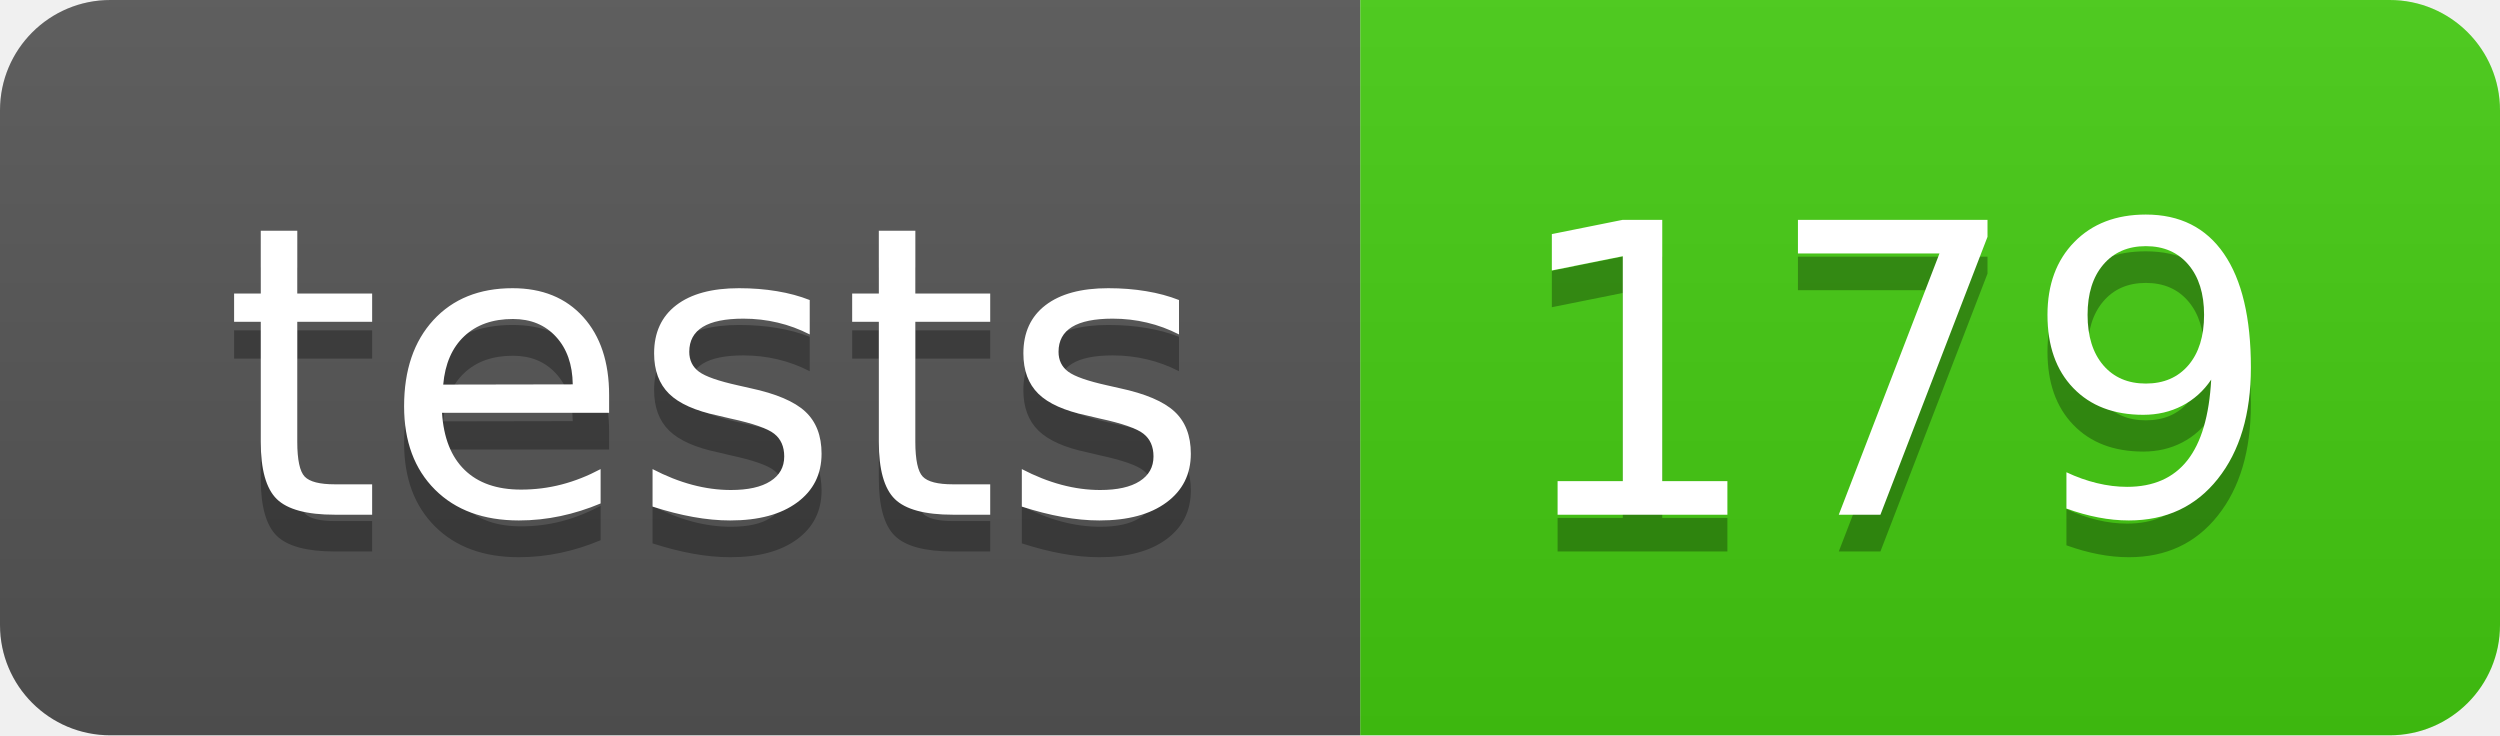
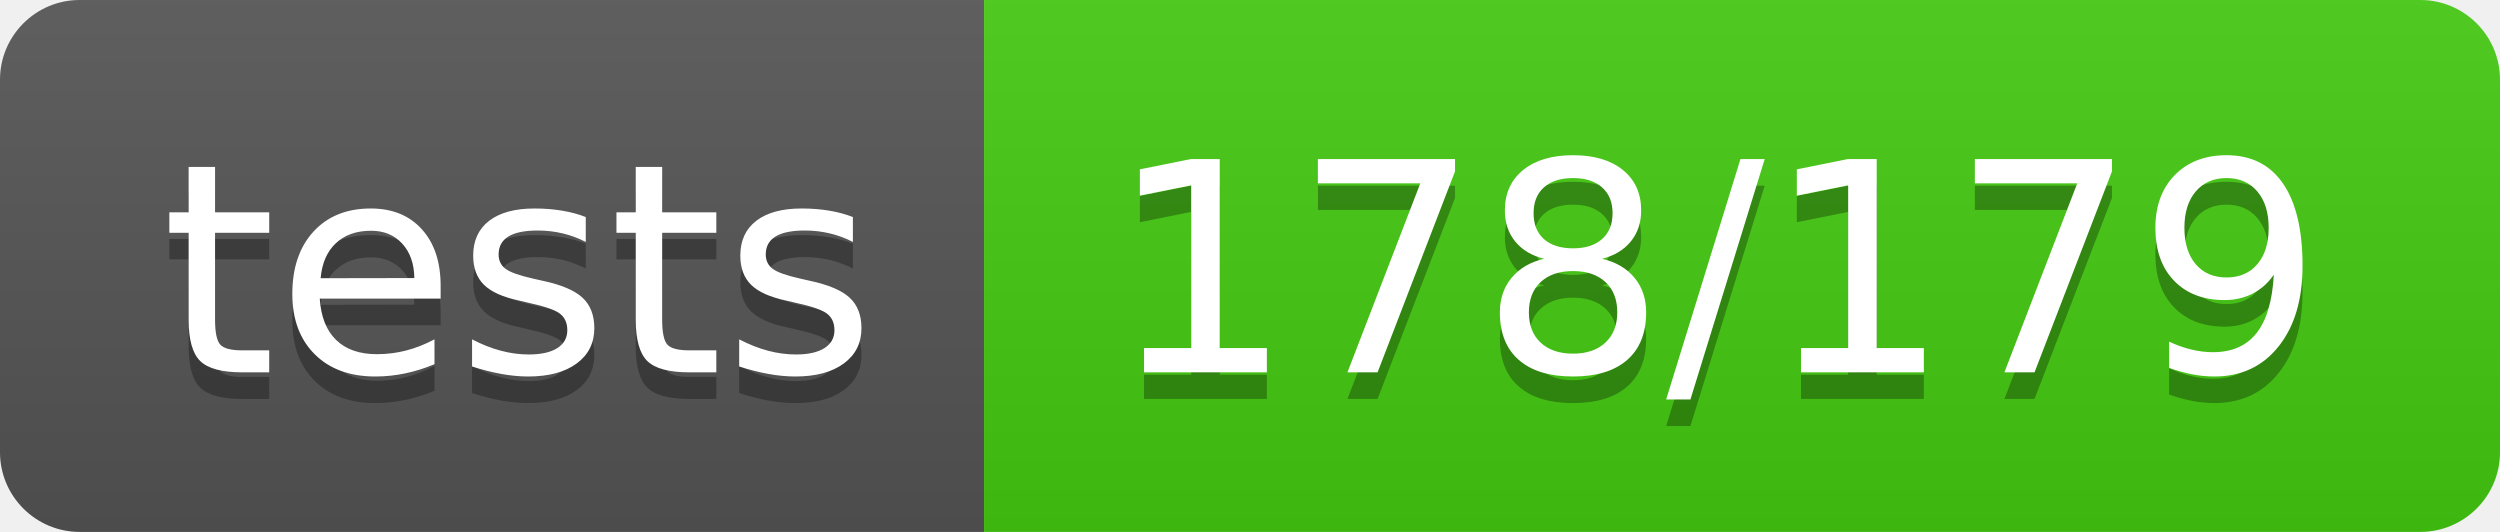
- <svg xmlns="http://www.w3.org/2000/svg" width="68" height="20" role="img" aria-label="tests: 179">
+ <svg xmlns="http://www.w3.org/2000/svg" width="94" height="20" role="img" aria-label="tests: 178/179">
  <linearGradient id="s" x2="0" y2="100%">
    <stop offset="0" stop-color="#bbb" stop-opacity=".1" />
    <stop offset="1" stop-opacity=".1" />
  </linearGradient>
  <clipPath id="r">
-     <rect width="68" height="20" rx="3" fill="#fff" />
+     <rect width="94" height="20" rx="3" fill="#fff" />
  </clipPath>
  <g clip-path="url(#r)">
    <rect width="37" height="20" fill="#555" />
-     <rect x="37" width="31" height="20" fill="#4c1" />
-     <rect width="68" height="20" fill="url(#s)" />
+     <rect x="37" width="57" height="20" fill="#4c1" />
+     <rect width="94" height="20" fill="url(#s)" />
  </g>
  <g fill="#fff" text-anchor="middle" font-family="Verdana,Geneva,DejaVu Sans,sans-serif" text-rendering="geometricPrecision" font-size="110">
    <text aria-hidden="true" x="195" y="150" fill="#010101" fill-opacity=".3" transform="scale(.1)" textLength="270">tests</text>
    <text x="195" y="140" transform="scale(.1)" fill="#fff" textLength="270">tests</text>
-     <text aria-hidden="true" x="515" y="150" fill="#010101" fill-opacity=".3" transform="scale(.1)" textLength="210">179</text>
-     <text x="515" y="140" transform="scale(.1)" fill="#fff" textLength="210">179</text>
+     <text aria-hidden="true" x="645" y="150" fill="#010101" fill-opacity=".3" transform="scale(.1)" textLength="470">178/179</text>
+     <text x="645" y="140" transform="scale(.1)" fill="#fff" textLength="470">178/179</text>
  </g>
</svg>
